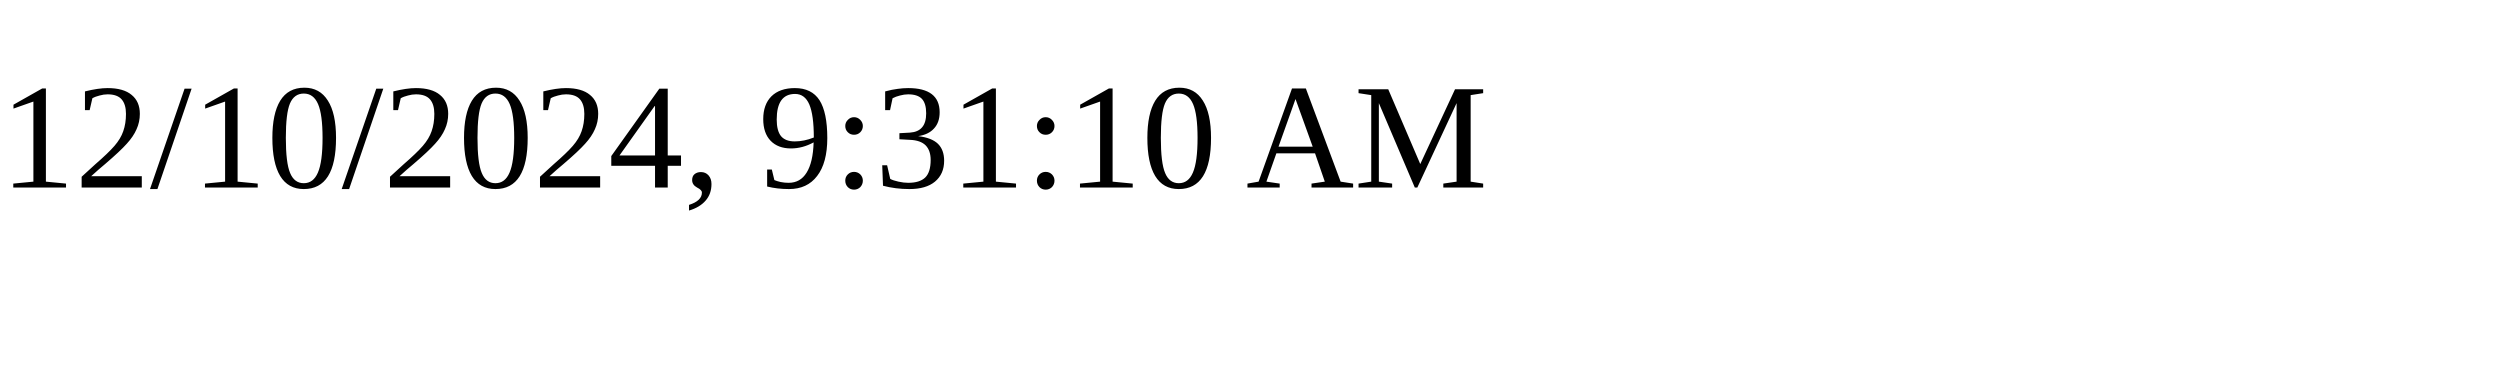
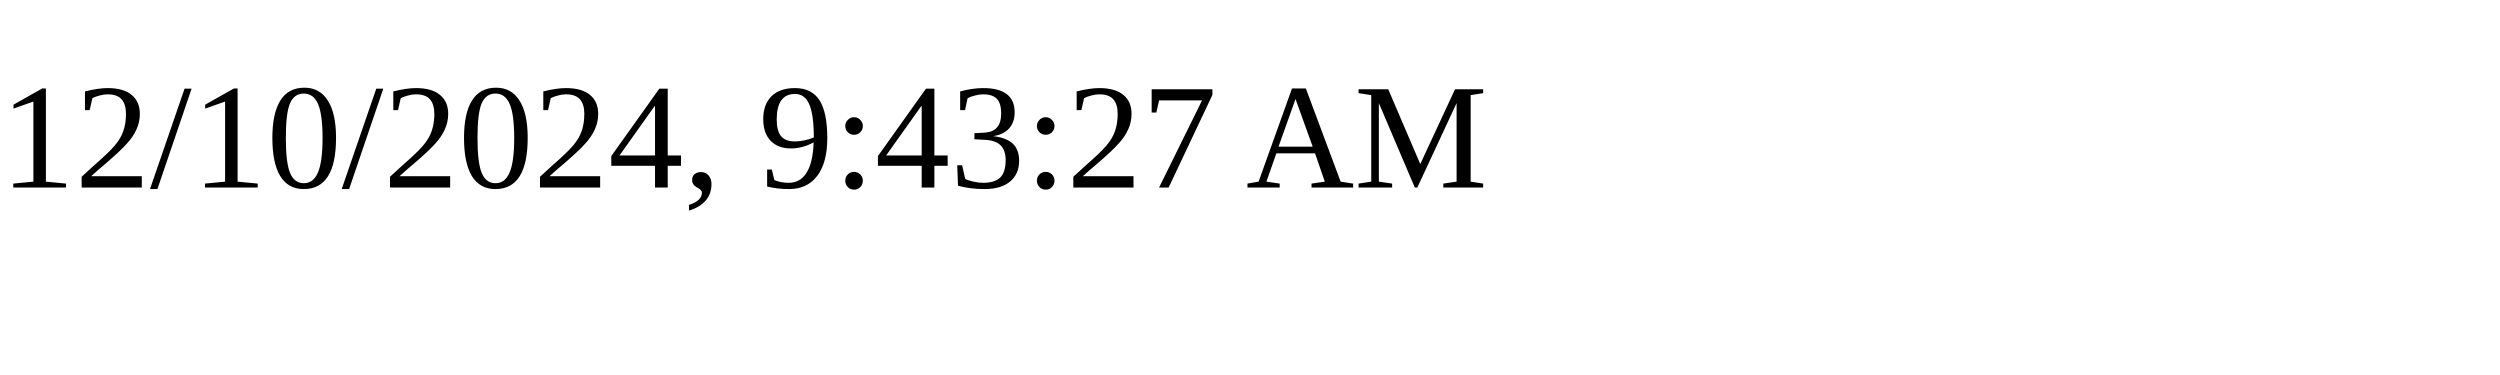
<svg xmlns="http://www.w3.org/2000/svg" height="30" width="200">
-   <text x="0" y="15">12/10/2024, 9:31:10 AM</text>
+   <text x="0" y="15">12/10/2024, 9:43:27 AM</text>
</svg>
